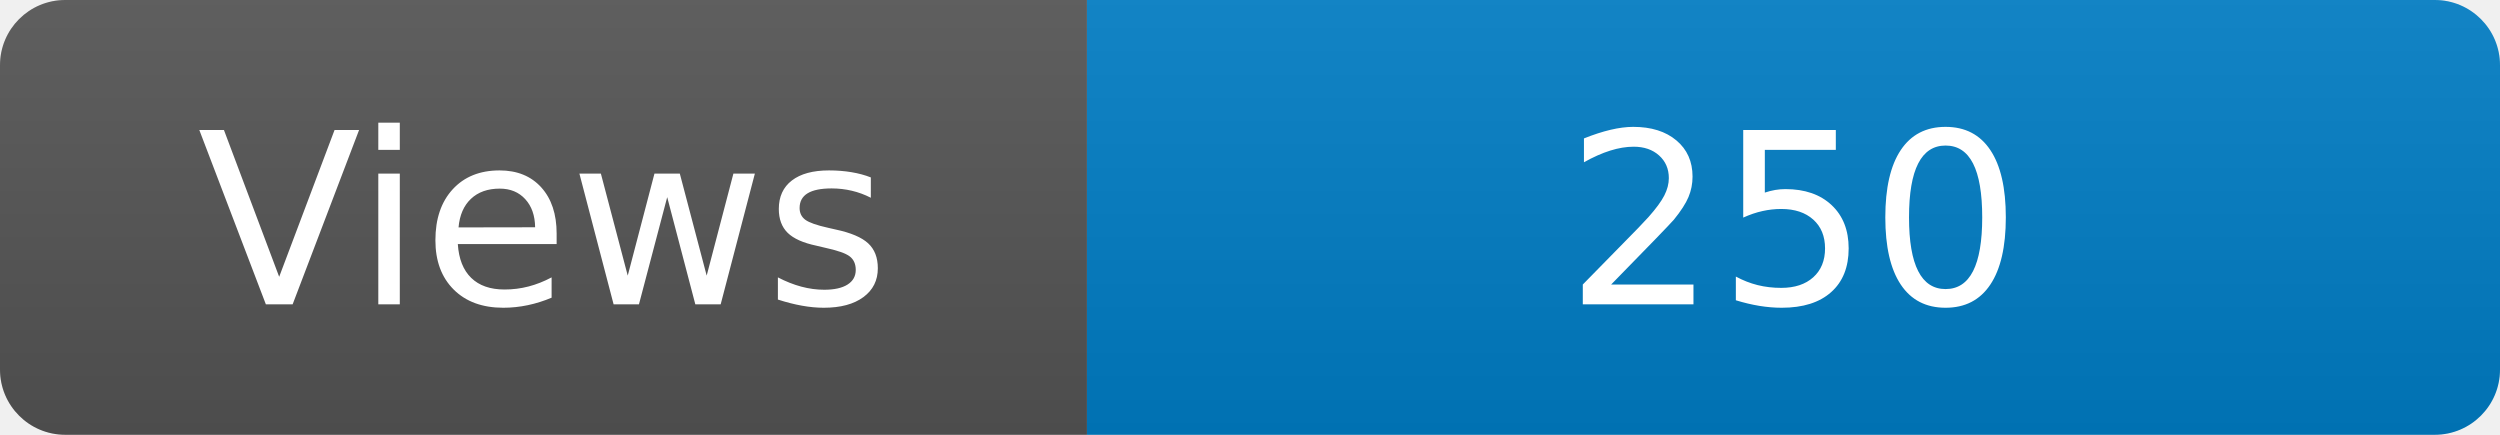
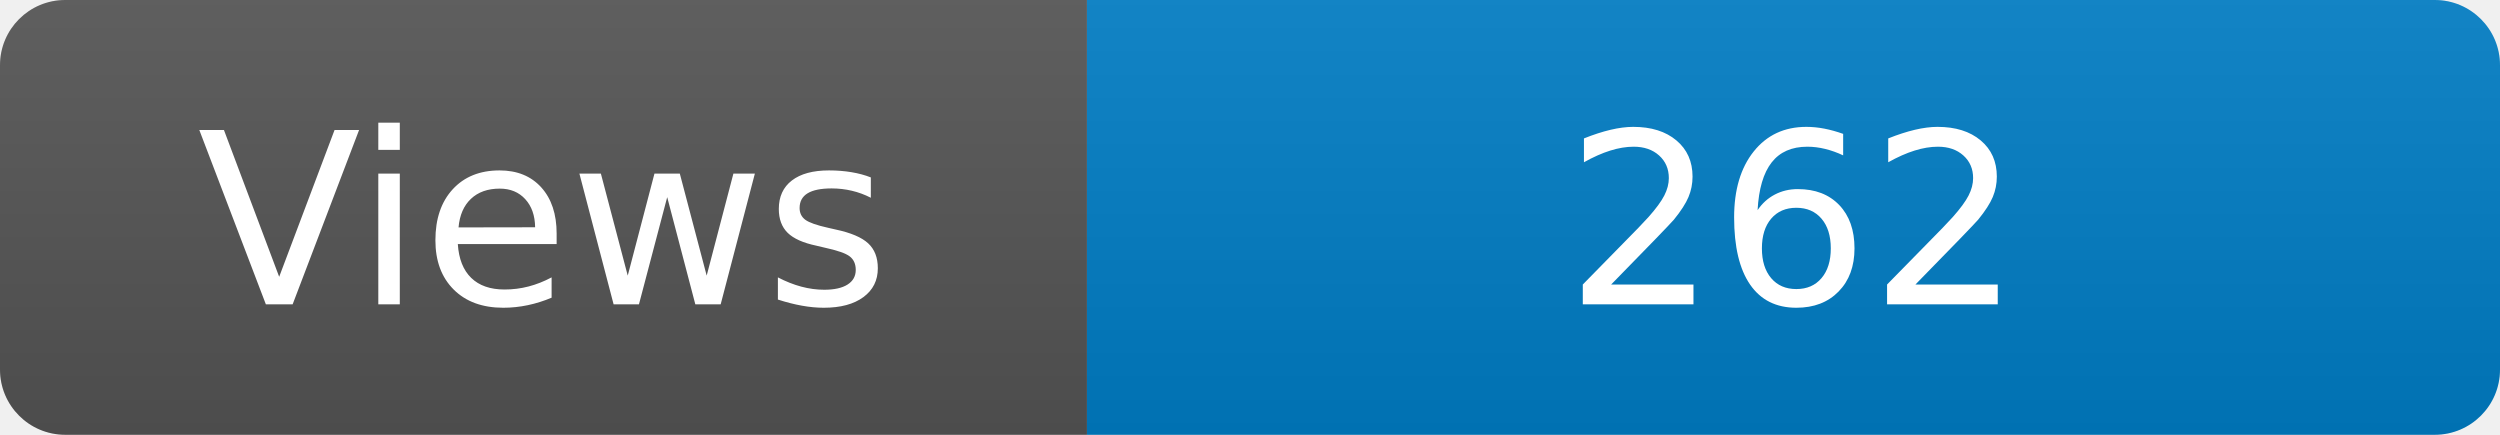
<svg xmlns="http://www.w3.org/2000/svg" width="115" height="20" role="img" aria-label="Maintained?: yes">
  <linearGradient id="s" x2="0" y2="100%">
    <stop offset="0" stop-color="#bbb" stop-opacity=".1" />
    <stop offset="1" stop-opacity=".1" />
  </linearGradient>
  <clipPath id="r">
    <rect width="115" height="20" rx="3" fill="#fff" />
  </clipPath>
  <g clip-path="url(#r)">
    <rect width="50" height="20" fill="#555" />
    <rect x="50" width="160" height="20" fill="#007ec6" />
    <rect width="115" height="20" fill="url(#s)" />
  </g>
  <g fill="#fff" text-anchor="middle" font-family="Verdana,Geneva,DejaVu Sans,sans-serif" font-size="110">
    <text x="250" y="140" transform="scale(.1)" fill="#fff">Views</text>
-     <text x="825" y="140" transform="scale(.1)" fill="#fff">250</text>
+     <text x="825" y="140" transform="scale(.1)" fill="#fff">262</text>
  </g>
</svg>
